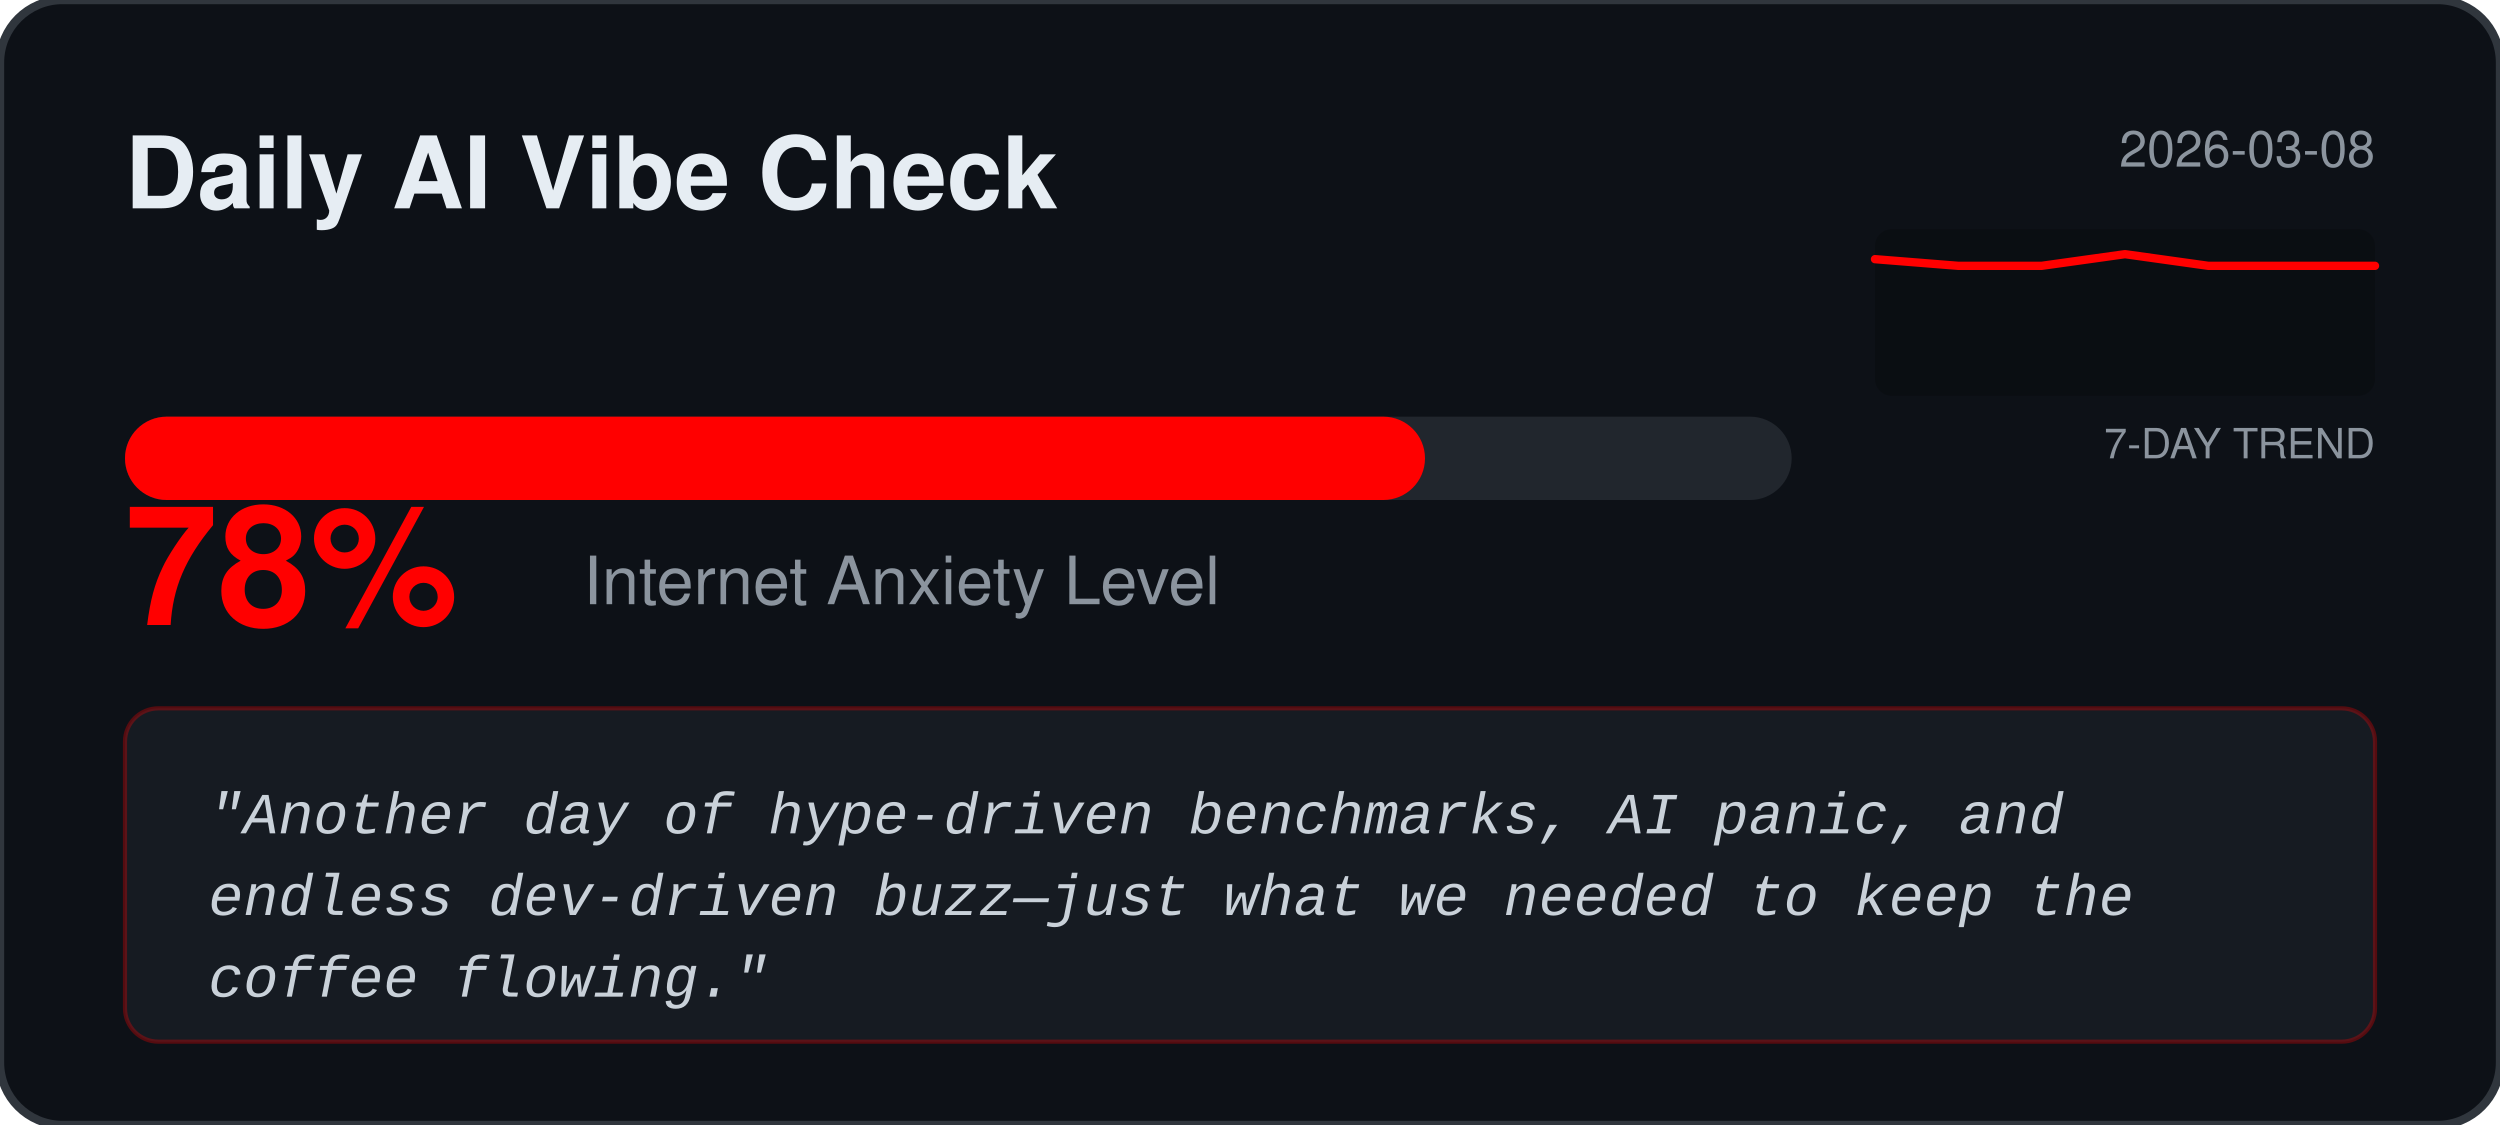
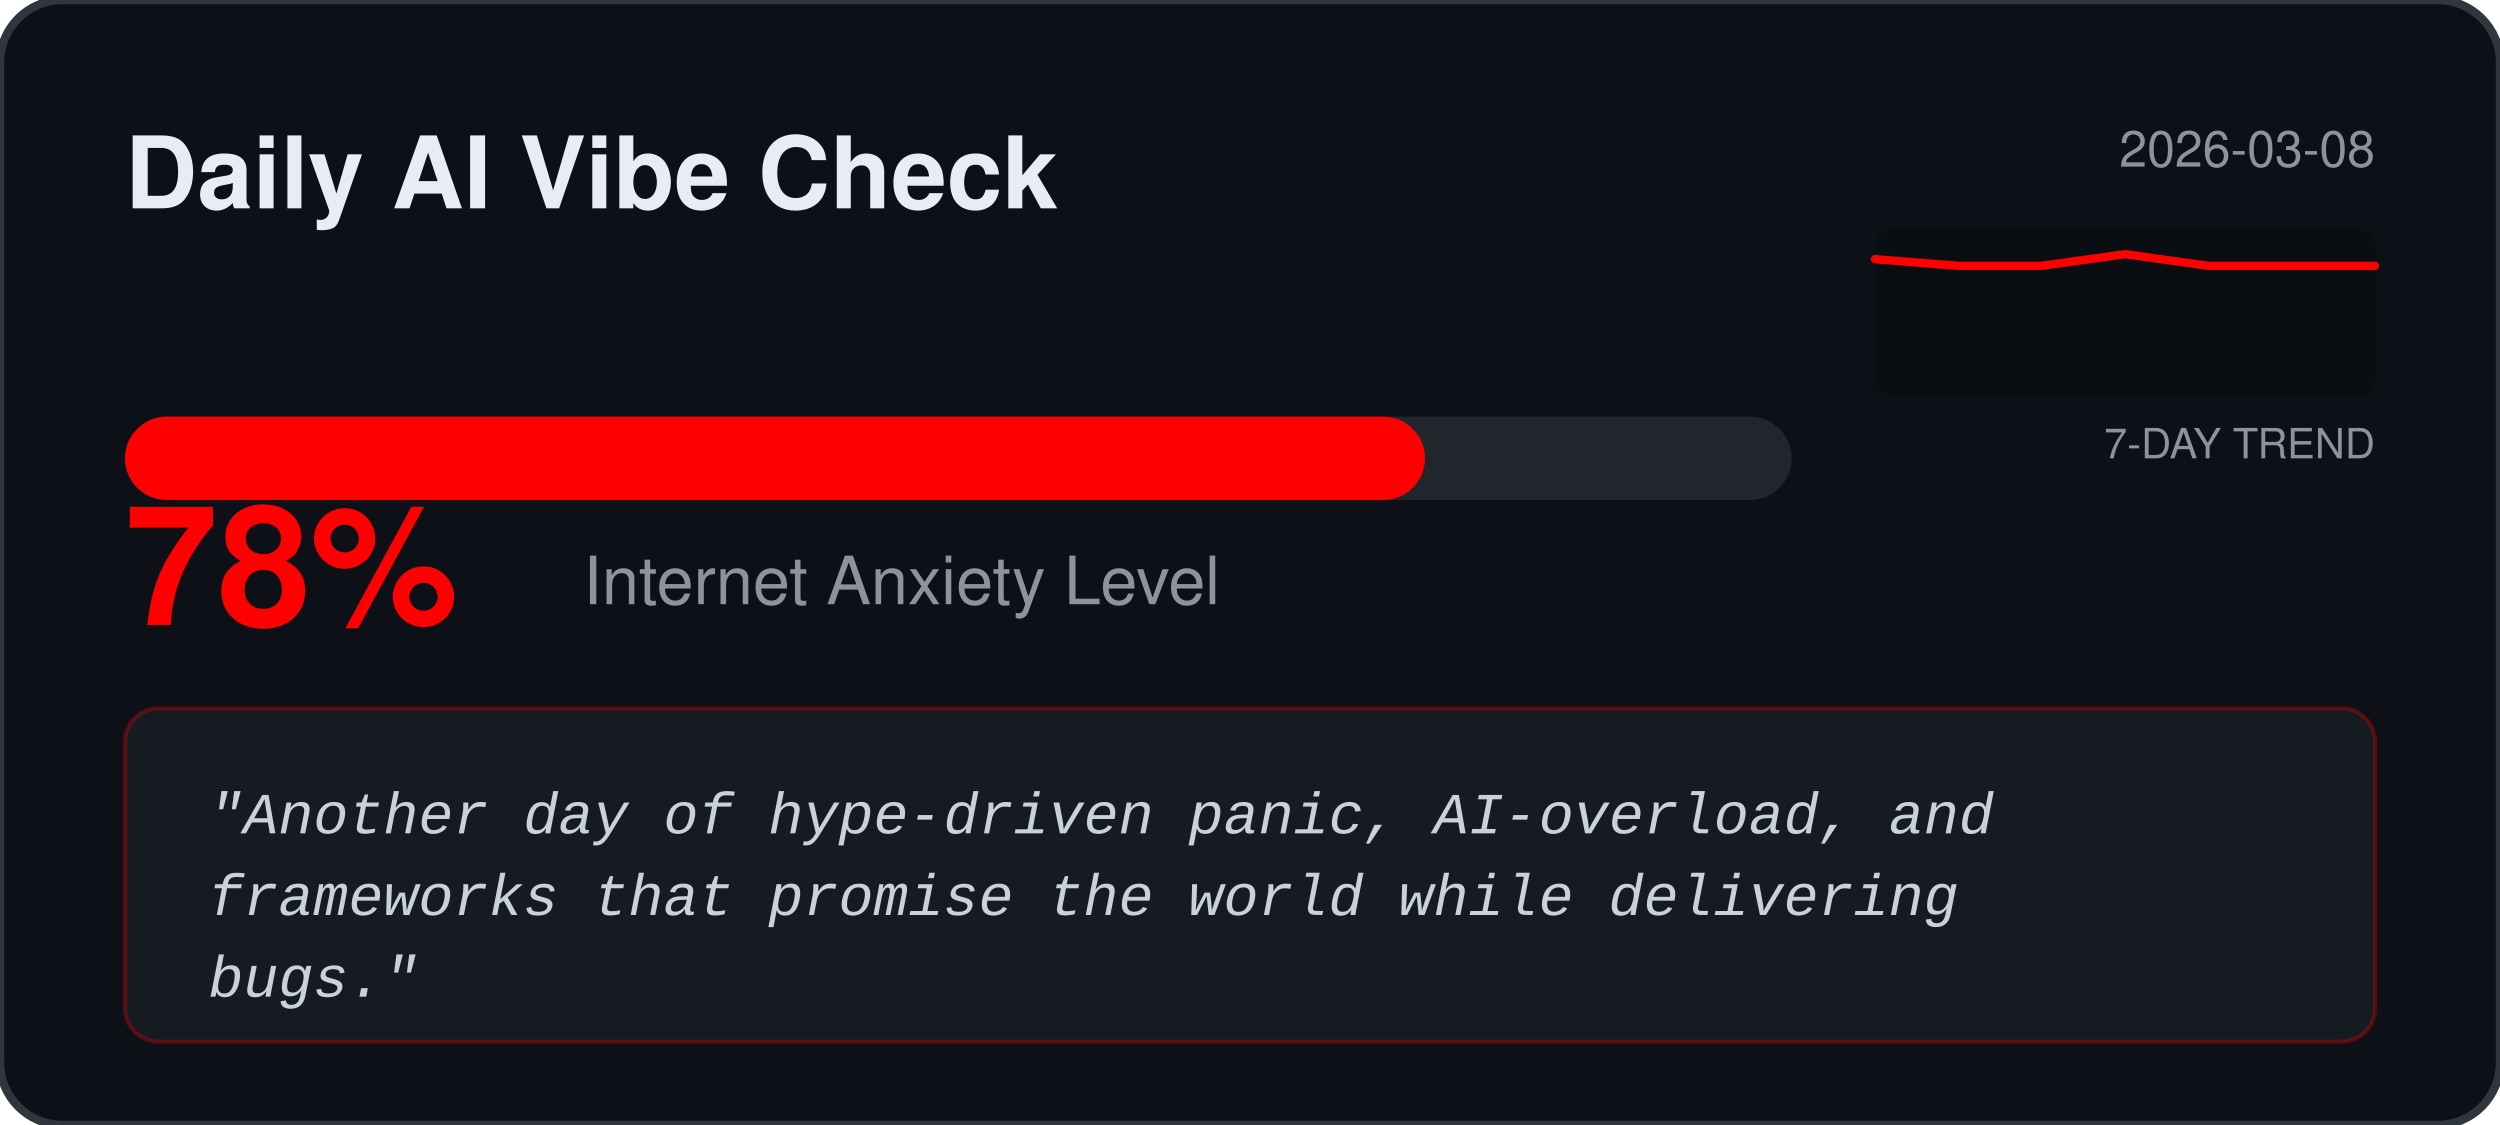
<svg xmlns="http://www.w3.org/2000/svg" width="600" height="270" viewBox="0 0 600 270" fill="none">
  <rect width="600" height="270" rx="15" fill="#0D1117" stroke="#30363D" stroke-width="2" />
  <text x="30" y="50" fill="#E6EDF3" font-family="Segoe UI, Helvetica, sans-serif" font-weight="bold" font-size="24">Daily AI Vibe Check</text>
  <text x="570" y="40" fill="#8B949E" font-family="Segoe UI, Helvetica, sans-serif" font-size="12" text-anchor="end">2026-03-08</text>
  <rect x="450" y="55" width="120" height="40" fill="#000000" fill-opacity="0.2" rx="4" />
  <text x="570" y="110" fill="#8B949E" font-family="Segoe UI, Helvetica, sans-serif" font-size="10" text-anchor="end">7-DAY TREND</text>
  <polyline points="450.0,62.2 470.0,63.8 490.0,63.8 510.0,61.0 530.0,63.8 550.0,63.8 570.0,63.8" fill="none" stroke="#FF0000" stroke-width="2" stroke-linecap="round" stroke-linejoin="round" />
  <rect x="30" y="100" width="400" height="20" rx="10" fill="#21262D" />
  <rect x="30" y="100" width="312.0" height="20" rx="10" fill="#FF0000" />
  <text x="30" y="150" fill="#FF0000" font-family="Segoe UI, Helvetica, sans-serif" font-weight="bold" font-size="40">78%</text>
  <text x="140" y="145" fill="#8B949E" font-family="Segoe UI, Helvetica, sans-serif" font-size="16">Internet Anxiety Level</text>
  <rect x="30" y="170" width="540" height="80" rx="8" fill="#161B22" stroke="#FF0000" stroke-opacity="0.3" />
  <text x="50" y="200" fill="#C9D1D9" font-family="Courier New, monospace" font-size="14" font-style="italic">
-     <tspan x="50" dy="0">"Another day of hype‑driven benchmarks, AI panic, and</tspan>
-     <tspan x="50" dy="1.4em">endless dev‑driven buzz—just what we needed to keep the</tspan>
-     <tspan x="50" dy="1.4em">coffee flowing."</tspan>
+     <tspan x="50" dy="0">"Another day of hype‑driven panic, AI‑overload, and</tspan>
+     <tspan x="50" dy="1.4em">frameworks that promise the world while delivering</tspan>
+     <tspan x="50" dy="1.4em">bugs."</tspan>
  </text>
</svg>
